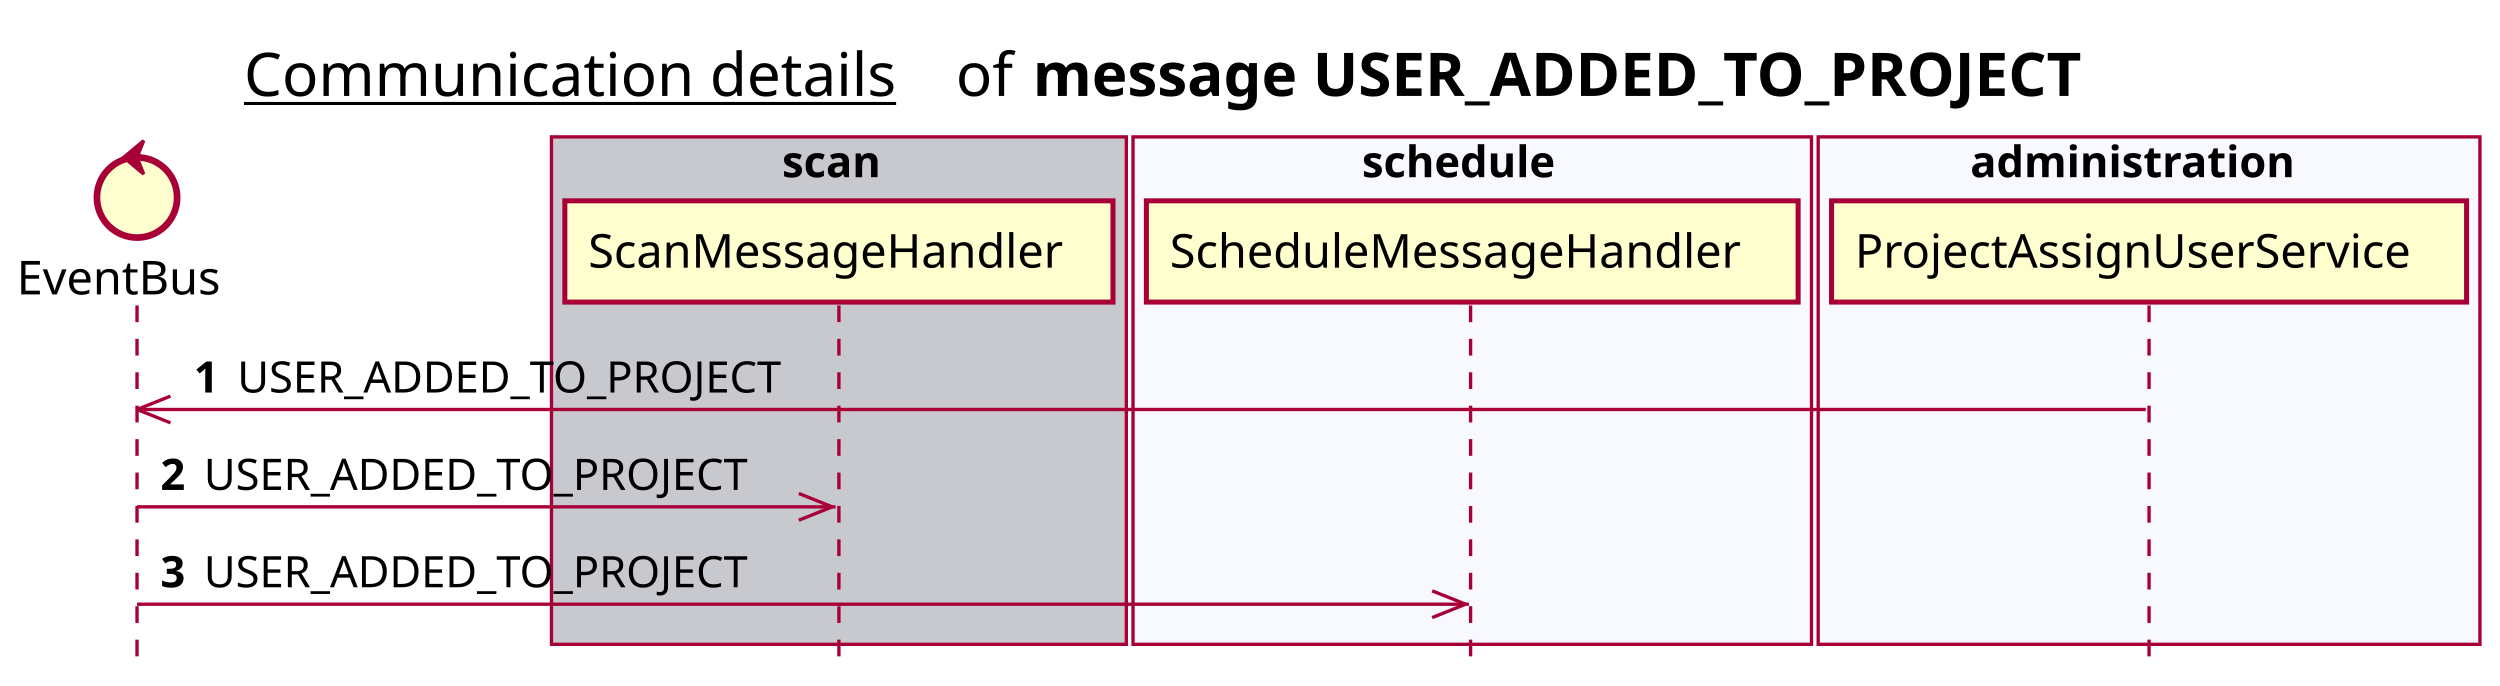
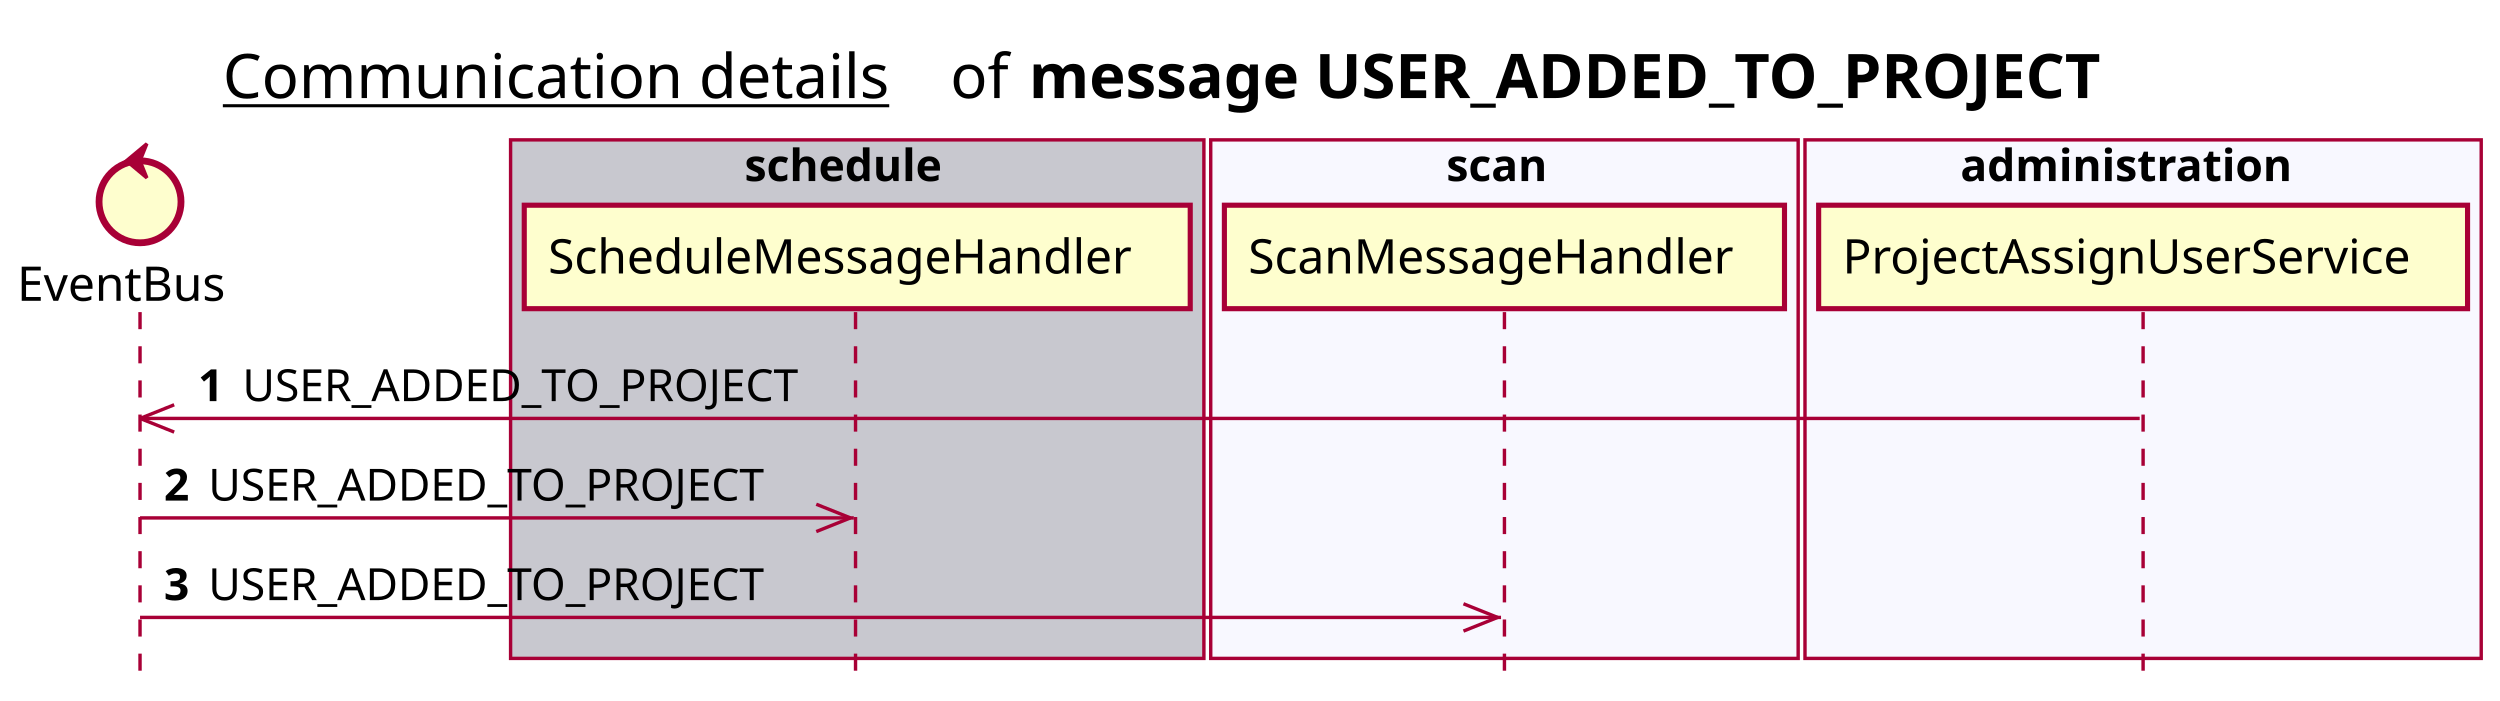
- <svg xmlns="http://www.w3.org/2000/svg" contentScriptType="application/ecmascript" contentStyleType="text/css" height="205px" preserveAspectRatio="none" style="width:748px;height:205px;background:#FFFFFF;" version="1.1" viewBox="0 0 748 205" width="748px" zoomAndPan="magnify">
+ <svg xmlns="http://www.w3.org/2000/svg" contentScriptType="application/ecmascript" contentStyleType="text/css" height="205px" preserveAspectRatio="none" style="width:732px;height:205px;background:#FFFFFF;" version="1.1" viewBox="0 0 732 205" width="732px" zoomAndPan="magnify">
  <defs />
  <g>
-     <text fill="#000000" font-family="sans-serif" font-size="18" lengthAdjust="spacing" text-decoration="underline" textLength="201" x="73" y="28.708">Communication details</text>
-     <text fill="#000000" font-family="sans-serif" font-size="18" lengthAdjust="spacing" textLength="17" x="286" y="28.708">of</text>
-     <text fill="#000000" font-family="sans-serif" font-size="18" font-weight="bold" lengthAdjust="spacing" textLength="361" x="309" y="28.708">message USER_ADDED_TO_PROJECT</text>
-     <rect fill="#C8C8CF" height="151.828" style="stroke:#A80036;stroke-width:1.0;" width="172" x="165" y="40.953" />
-     <text fill="#000000" font-family="sans-serif" font-size="13" font-weight="bold" lengthAdjust="spacing" textLength="34" x="234" y="53.02">scan</text>
-     <rect fill="#F8F8FF" height="151.828" style="stroke:#A80036;stroke-width:1.0;" width="203" x="339" y="40.953" />
-     <text fill="#000000" font-family="sans-serif" font-size="13" font-weight="bold" lengthAdjust="spacing" textLength="66" x="407.5" y="53.02">schedule</text>
-     <rect fill="#F8F8FF" height="151.828" style="stroke:#A80036;stroke-width:1.0;" width="198" x="544" y="40.953" />
-     <text fill="#000000" font-family="sans-serif" font-size="13" font-weight="bold" lengthAdjust="spacing" textLength="107" x="589.5" y="53.02">administration</text>
+     <text fill="#000000" font-family="sans-serif" font-size="18" lengthAdjust="spacing" text-decoration="underline" textLength="201" x="65.25" y="28.708">Communication details</text>
+     <text fill="#000000" font-family="sans-serif" font-size="18" lengthAdjust="spacing" textLength="17" x="278.25" y="28.708">of</text>
+     <text fill="#000000" font-family="sans-serif" font-size="18" font-weight="bold" lengthAdjust="spacing" textLength="361" x="301.25" y="28.708">message USER_ADDED_TO_PROJECT</text>
+     <rect fill="#C8C8CF" height="151.828" style="stroke:#A80036;stroke-width:1.0;" width="203" x="149.5" y="40.953" />
+     <text fill="#000000" font-family="sans-serif" font-size="13" font-weight="bold" lengthAdjust="spacing" textLength="66" x="218" y="53.02">schedule</text>
+     <rect fill="#F8F8FF" height="151.828" style="stroke:#A80036;stroke-width:1.0;" width="172" x="354.5" y="40.953" />
+     <text fill="#000000" font-family="sans-serif" font-size="13" font-weight="bold" lengthAdjust="spacing" textLength="34" x="423.5" y="53.02">scan</text>
+     <rect fill="#F8F8FF" height="151.828" style="stroke:#A80036;stroke-width:1.0;" width="198" x="528.5" y="40.953" />
+     <text fill="#000000" font-family="sans-serif" font-size="13" font-weight="bold" lengthAdjust="spacing" textLength="107" x="574" y="53.02">administration</text>
    <line style="stroke:#A80036;stroke-width:1.0;stroke-dasharray:5.0,5.0;" x1="41" x2="41" y1="91.383" y2="198.781" />
-     <line style="stroke:#A80036;stroke-width:1.0;stroke-dasharray:5.0,5.0;" x1="251" x2="251" y1="91.383" y2="198.781" />
-     <line style="stroke:#A80036;stroke-width:1.0;stroke-dasharray:5.0,5.0;" x1="440" x2="440" y1="91.383" y2="198.781" />
-     <line style="stroke:#A80036;stroke-width:1.0;stroke-dasharray:5.0,5.0;" x1="643" x2="643" y1="91.383" y2="198.781" />
+     <line style="stroke:#A80036;stroke-width:1.0;stroke-dasharray:5.0,5.0;" x1="250.5" x2="250.5" y1="91.383" y2="198.781" />
+     <line style="stroke:#A80036;stroke-width:1.0;stroke-dasharray:5.0,5.0;" x1="440.5" x2="440.5" y1="91.383" y2="198.781" />
+     <line style="stroke:#A80036;stroke-width:1.0;stroke-dasharray:5.0,5.0;" x1="627.5" x2="627.5" y1="91.383" y2="198.781" />
    <text fill="#000000" font-family="sans-serif" font-size="14" lengthAdjust="spacing" textLength="66" x="5" y="88.081">EventBus</text>
    <ellipse cx="41" cy="59.086" fill="#FEFECE" rx="12" ry="12" style="stroke:#A80036;stroke-width:2.0;" />
    <polygon fill="#A80036" points="37,47.086,43,42.086,41,47.086,43,52.086,37,47.086" style="stroke:#A80036;stroke-width:1.0;" />
-     <rect fill="#FEFECE" height="30.297" style="stroke:#A80036;stroke-width:1.5;" width="164" x="169" y="60.086" />
-     <text fill="#000000" font-family="sans-serif" font-size="14" lengthAdjust="spacing" textLength="150" x="176" y="80.081">ScanMessageHandler</text>
-     <rect fill="#FEFECE" height="30.297" style="stroke:#A80036;stroke-width:1.5;" width="195" x="343" y="60.086" />
-     <text fill="#000000" font-family="sans-serif" font-size="14" lengthAdjust="spacing" textLength="181" x="350" y="80.081">ScheduleMessageHandler</text>
-     <rect fill="#FEFECE" height="30.297" style="stroke:#A80036;stroke-width:1.5;" width="190" x="548" y="60.086" />
-     <text fill="#000000" font-family="sans-serif" font-size="14" lengthAdjust="spacing" textLength="176" x="555" y="80.081">ProjectAssignUserService</text>
+     <rect fill="#FEFECE" height="30.297" style="stroke:#A80036;stroke-width:1.5;" width="195" x="153.5" y="60.086" />
+     <text fill="#000000" font-family="sans-serif" font-size="14" lengthAdjust="spacing" textLength="181" x="160.5" y="80.081">ScheduleMessageHandler</text>
+     <rect fill="#FEFECE" height="30.297" style="stroke:#A80036;stroke-width:1.5;" width="164" x="358.5" y="60.086" />
+     <text fill="#000000" font-family="sans-serif" font-size="14" lengthAdjust="spacing" textLength="150" x="365.5" y="80.081">ScanMessageHandler</text>
+     <rect fill="#FEFECE" height="30.297" style="stroke:#A80036;stroke-width:1.5;" width="190" x="532.5" y="60.086" />
+     <text fill="#000000" font-family="sans-serif" font-size="14" lengthAdjust="spacing" textLength="176" x="539.5" y="80.081">ProjectAssignUserService</text>
    <line style="stroke:#A80036;stroke-width:1.0;" x1="41" x2="51" y1="122.516" y2="118.516" />
    <line style="stroke:#A80036;stroke-width:1.0;" x1="41" x2="51" y1="122.516" y2="126.516" />
-     <line style="stroke:#A80036;stroke-width:1.0;" x1="41" x2="642" y1="122.516" y2="122.516" />
+     <line style="stroke:#A80036;stroke-width:1.0;" x1="41" x2="626.5" y1="122.516" y2="122.516" />
    <text fill="#000000" font-family="sans-serif" font-size="13" font-weight="bold" lengthAdjust="spacing" textLength="9" x="58" y="117.45">1</text>
    <text fill="#000000" font-family="sans-serif" font-size="13" lengthAdjust="spacing" textLength="173" x="71" y="117.45">USER_ADDED_TO_PROJECT</text>
    <line style="stroke:#A80036;stroke-width:1.0;" x1="249" x2="239" y1="151.648" y2="147.648" />
    <line style="stroke:#A80036;stroke-width:1.0;" x1="249" x2="239" y1="151.648" y2="155.648" />
    <line style="stroke:#A80036;stroke-width:1.0;" x1="41" x2="250" y1="151.648" y2="151.648" />
    <text fill="#000000" font-family="sans-serif" font-size="13" font-weight="bold" lengthAdjust="spacing" textLength="9" x="48" y="146.583">2</text>
    <text fill="#000000" font-family="sans-serif" font-size="13" lengthAdjust="spacing" textLength="173" x="61" y="146.583">USER_ADDED_TO_PROJECT</text>
    <line style="stroke:#A80036;stroke-width:1.0;" x1="438.5" x2="428.5" y1="180.781" y2="176.781" />
    <line style="stroke:#A80036;stroke-width:1.0;" x1="438.5" x2="428.5" y1="180.781" y2="184.781" />
    <line style="stroke:#A80036;stroke-width:1.0;" x1="41" x2="439.5" y1="180.781" y2="180.781" />
    <text fill="#000000" font-family="sans-serif" font-size="13" font-weight="bold" lengthAdjust="spacing" textLength="9" x="48" y="175.715">3</text>
    <text fill="#000000" font-family="sans-serif" font-size="13" lengthAdjust="spacing" textLength="173" x="61" y="175.715">USER_ADDED_TO_PROJECT</text>
  </g>
</svg>
